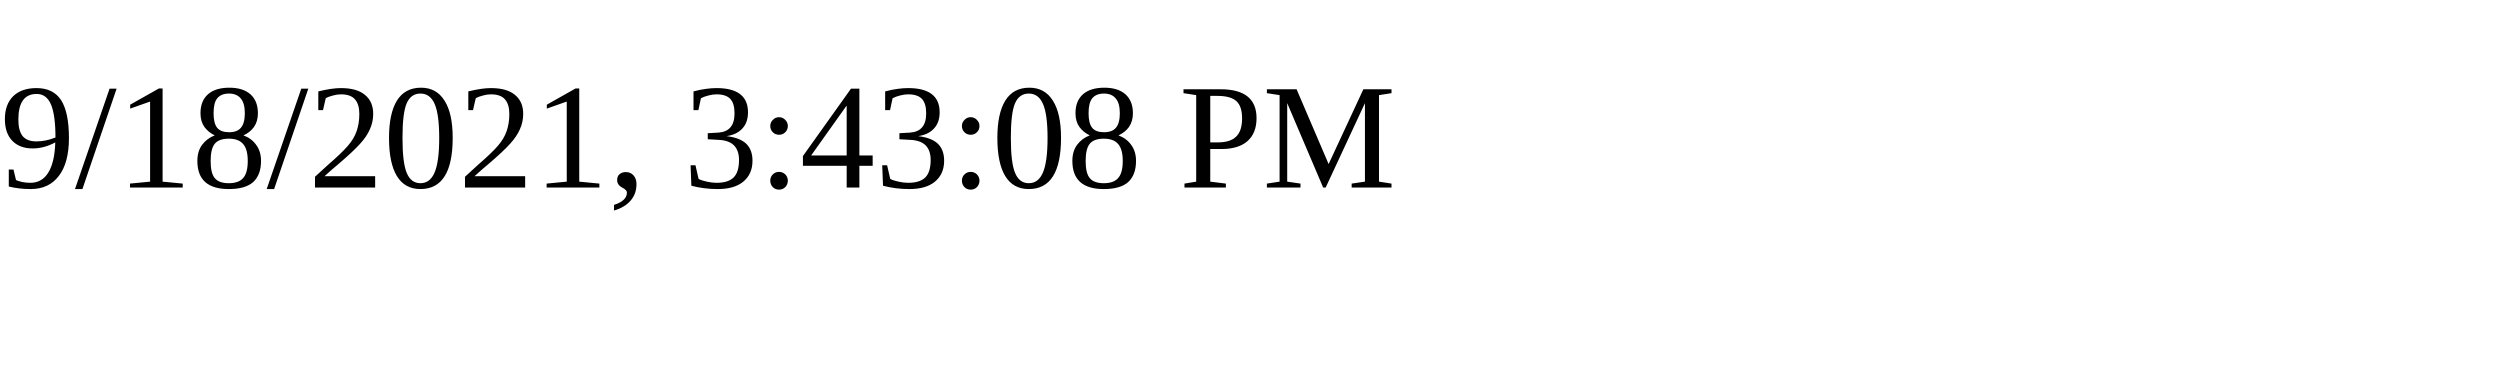
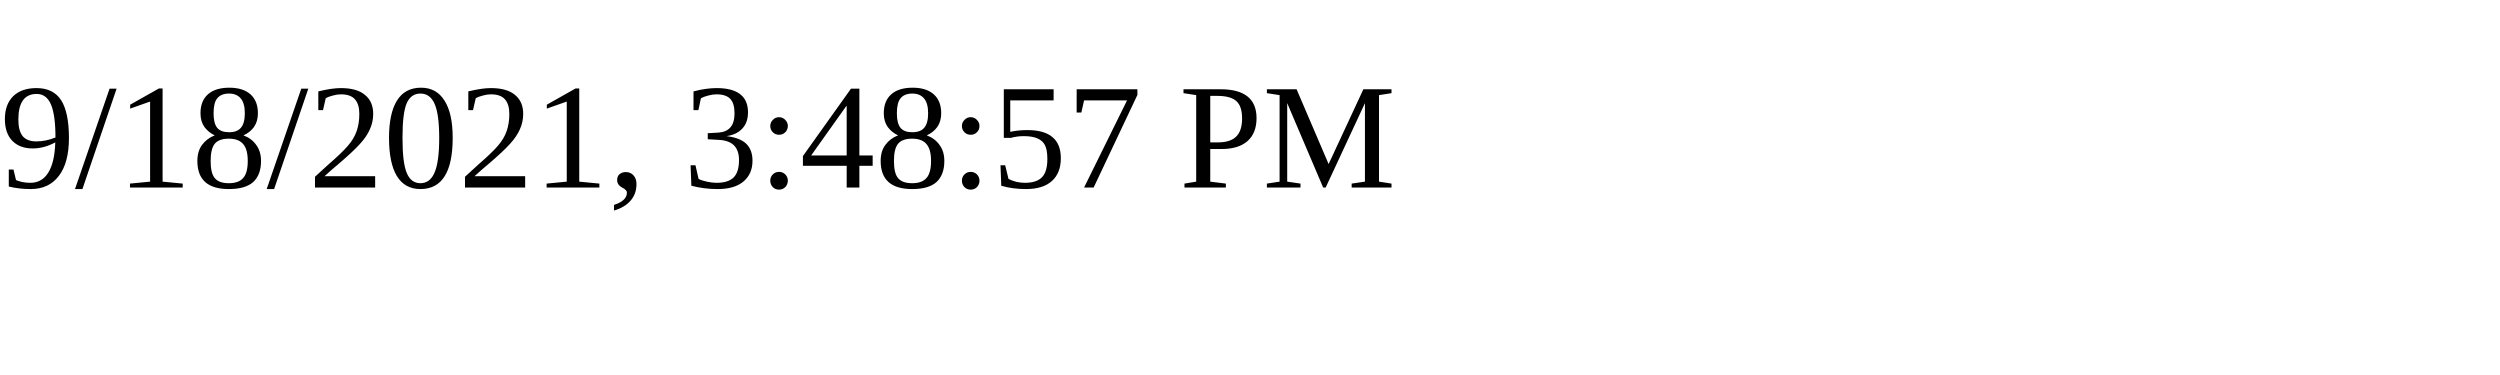
<svg xmlns="http://www.w3.org/2000/svg" height="30" width="200">
-   <text x="0" y="15">9/18/2021, 3:43:08 PM</text>
+   <text x="0" y="15">9/18/2021, 3:48:57 PM</text>
</svg>
